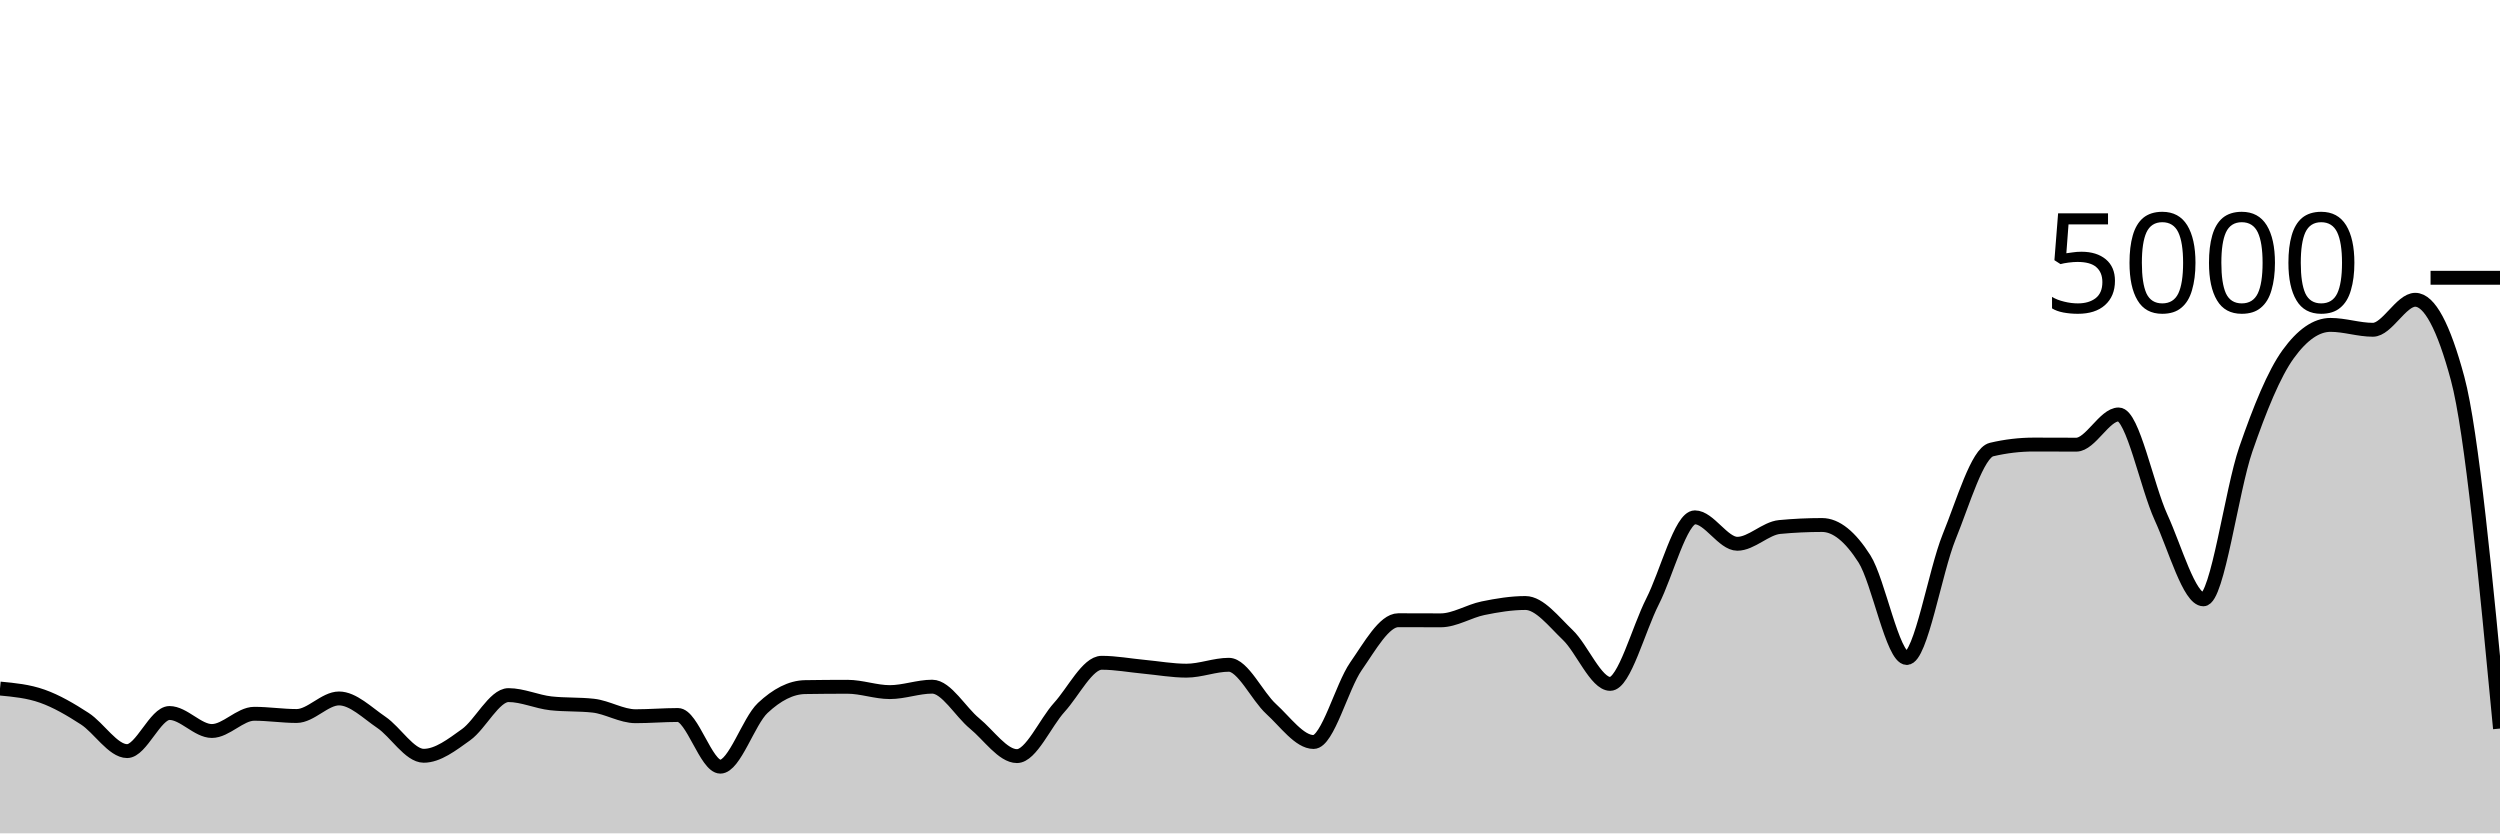
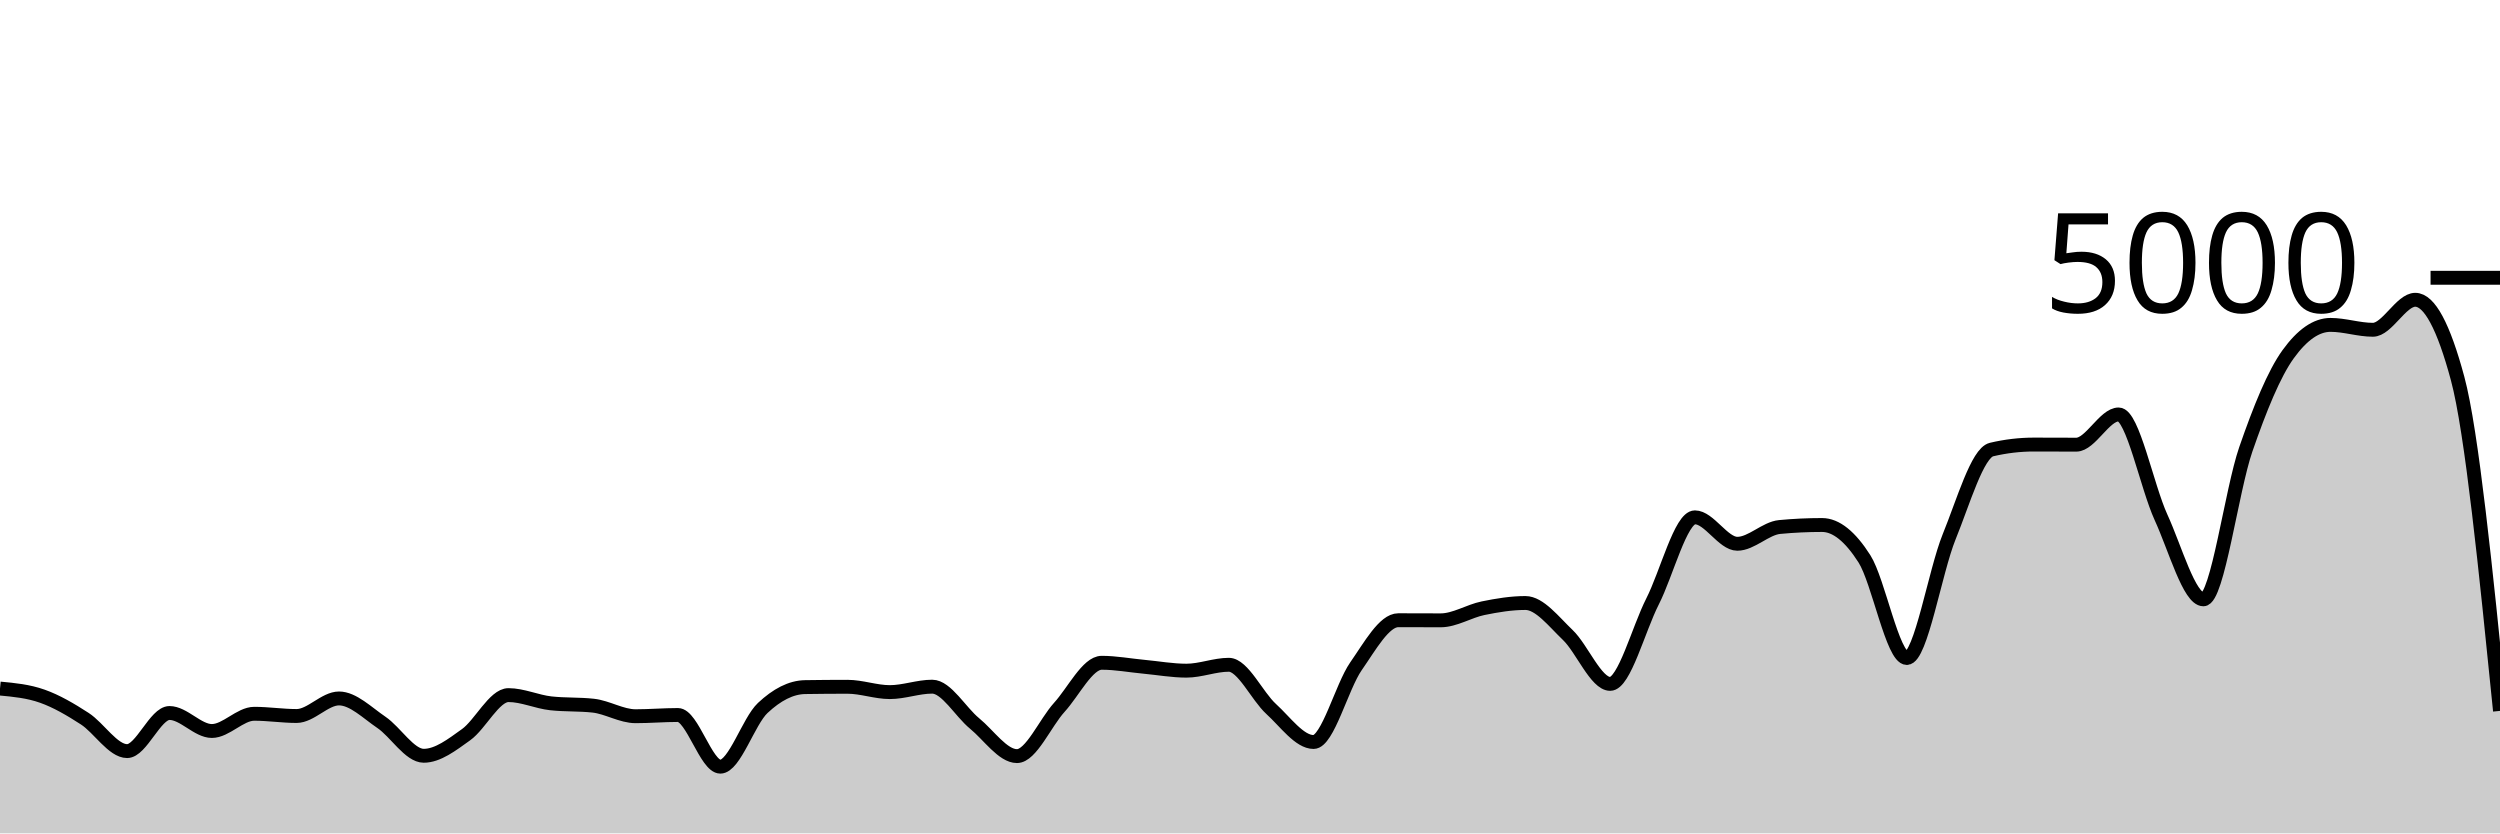
<svg xmlns="http://www.w3.org/2000/svg" viewBox="0 0 180 60">
  <g transform="translate(0,20)">
-     <path class="area" fill="rgba(0, 0, 0, 0.2)" d="M0,29.576C1.017,29.671,2.034,29.767,3.051,30.128C4.068,30.489,5.085,31.085,6.102,31.744C7.119,32.403,8.136,34.08,9.153,34.08C10.169,34.08,11.186,31.336,12.203,31.336C13.22,31.336,14.237,32.632,15.254,32.632C16.271,32.632,17.288,31.392,18.305,31.392C19.322,31.392,20.339,31.552,21.356,31.552C22.373,31.552,23.39,30.288,24.407,30.288C25.424,30.288,26.441,31.32,27.458,32.008C28.475,32.696,29.492,34.416,30.508,34.416C31.525,34.416,32.542,33.624,33.559,32.896C34.576,32.168,35.593,30.048,36.61,30.048C37.627,30.048,38.644,30.528,39.661,30.64C40.678,30.752,41.695,30.696,42.712,30.808C43.729,30.92,44.746,31.568,45.763,31.568C46.78,31.568,47.797,31.48,48.814,31.48C49.831,31.48,50.847,35.2,51.864,35.2C52.881,35.2,53.898,31.931,54.915,30.976C55.932,30.021,56.949,29.488,57.966,29.472C58.983,29.456,60,29.448,61.017,29.448C62.034,29.448,63.051,29.832,64.068,29.832C65.085,29.832,66.102,29.44,67.119,29.44C68.136,29.44,69.153,31.255,70.169,32.088C71.186,32.921,72.203,34.44,73.22,34.44C74.237,34.44,75.254,32.048,76.271,30.928C77.288,29.808,78.305,27.72,79.322,27.72C80.339,27.72,81.356,27.913,82.373,28.008C83.39,28.103,84.407,28.288,85.424,28.288C86.441,28.288,87.458,27.864,88.475,27.864C89.492,27.864,90.508,30.121,91.525,31.048C92.542,31.975,93.559,33.424,94.576,33.424C95.593,33.424,96.61,29.437,97.627,27.976C98.644,26.515,99.661,24.656,100.678,24.656C101.695,24.656,102.712,24.664,103.729,24.664C104.746,24.664,105.763,24,106.78,23.792C107.797,23.584,108.814,23.416,109.831,23.416C110.847,23.416,111.864,24.749,112.881,25.72C113.898,26.691,114.915,29.24,115.932,29.24C116.949,29.24,117.966,25.303,118.983,23.304C120,21.305,121.017,17.248,122.034,17.248C123.051,17.248,124.068,19.152,125.085,19.152C126.102,19.152,127.119,18.04,128.136,17.944C129.153,17.848,130.169,17.8,131.186,17.8C132.203,17.8,133.22,18.636,134.237,20.232C135.254,21.828,136.271,27.376,137.288,27.376C138.305,27.376,139.322,21.149,140.339,18.648C141.356,16.147,142.373,12.608,143.39,12.368C144.407,12.128,145.424,12.008,146.441,12.008C147.458,12.008,148.475,12.016,149.492,12.016C150.508,12.016,151.525,9.84,152.542,9.84C153.559,9.84,154.576,15.029,155.593,17.248C156.61,19.467,157.627,23.152,158.644,23.152C159.661,23.152,160.678,15.301,161.695,12.36C162.712,9.419,163.729,6.912,164.746,5.504C165.763,4.096,166.78,3.392,167.797,3.392C168.814,3.392,169.831,3.744,170.847,3.744C171.864,3.744,172.881,1.584,173.898,1.584C174.915,1.584,175.932,3.475,176.949,7.256C177.966,11.037,178.983,21.747,180,32.456L180,40C178.983,40,177.966,40,176.949,40C175.932,40,174.915,40,173.898,40C172.881,40,171.864,40,170.847,40C169.831,40,168.814,40,167.797,40C166.78,40,165.763,40,164.746,40C163.729,40,162.712,40,161.695,40C160.678,40,159.661,40,158.644,40C157.627,40,156.61,40,155.593,40C154.576,40,153.559,40,152.542,40C151.525,40,150.508,40,149.492,40C148.475,40,147.458,40,146.441,40C145.424,40,144.407,40,143.39,40C142.373,40,141.356,40,140.339,40C139.322,40,138.305,40,137.288,40C136.271,40,135.254,40,134.237,40C133.22,40,132.203,40,131.186,40C130.169,40,129.153,40,128.136,40C127.119,40,126.102,40,125.085,40C124.068,40,123.051,40,122.034,40C121.017,40,120,40,118.983,40C117.966,40,116.949,40,115.932,40C114.915,40,113.898,40,112.881,40C111.864,40,110.847,40,109.831,40C108.814,40,107.797,40,106.78,40C105.763,40,104.746,40,103.729,40C102.712,40,101.695,40,100.678,40C99.661,40,98.644,40,97.627,40C96.61,40,95.593,40,94.576,40C93.559,40,92.542,40,91.525,40C90.508,40,89.492,40,88.475,40C87.458,40,86.441,40,85.424,40C84.407,40,83.39,40,82.373,40C81.356,40,80.339,40,79.322,40C78.305,40,77.288,40,76.271,40C75.254,40,74.237,40,73.22,40C72.203,40,71.186,40,70.169,40C69.153,40,68.136,40,67.119,40C66.102,40,65.085,40,64.068,40C63.051,40,62.034,40,61.017,40C60,40,58.983,40,57.966,40C56.949,40,55.932,40,54.915,40C53.898,40,52.881,40,51.864,40C50.847,40,49.831,40,48.814,40C47.797,40,46.78,40,45.763,40C44.746,40,43.729,40,42.712,40C41.695,40,40.678,40,39.661,40C38.644,40,37.627,40,36.61,40C35.593,40,34.576,40,33.559,40C32.542,40,31.525,40,30.508,40C29.492,40,28.475,40,27.458,40C26.441,40,25.424,40,24.407,40C23.39,40,22.373,40,21.356,40C20.339,40,19.322,40,18.305,40C17.288,40,16.271,40,15.254,40C14.237,40,13.22,40,12.203,40C11.186,40,10.169,40,9.153,40C8.136,40,7.119,40,6.102,40C5.085,40,4.068,40,3.051,40C2.034,40,1.017,40,0,40Z" />
-     <path class="line" stroke="black" fill="none" d="M0,29.576C1.017,29.671,2.034,29.767,3.051,30.128C4.068,30.489,5.085,31.085,6.102,31.744C7.119,32.403,8.136,34.08,9.153,34.08C10.169,34.08,11.186,31.336,12.203,31.336C13.22,31.336,14.237,32.632,15.254,32.632C16.271,32.632,17.288,31.392,18.305,31.392C19.322,31.392,20.339,31.552,21.356,31.552C22.373,31.552,23.39,30.288,24.407,30.288C25.424,30.288,26.441,31.32,27.458,32.008C28.475,32.696,29.492,34.416,30.508,34.416C31.525,34.416,32.542,33.624,33.559,32.896C34.576,32.168,35.593,30.048,36.61,30.048C37.627,30.048,38.644,30.528,39.661,30.64C40.678,30.752,41.695,30.696,42.712,30.808C43.729,30.92,44.746,31.568,45.763,31.568C46.78,31.568,47.797,31.48,48.814,31.48C49.831,31.48,50.847,35.2,51.864,35.2C52.881,35.2,53.898,31.931,54.915,30.976C55.932,30.021,56.949,29.488,57.966,29.472C58.983,29.456,60,29.448,61.017,29.448C62.034,29.448,63.051,29.832,64.068,29.832C65.085,29.832,66.102,29.44,67.119,29.44C68.136,29.44,69.153,31.255,70.169,32.088C71.186,32.921,72.203,34.44,73.22,34.44C74.237,34.44,75.254,32.048,76.271,30.928C77.288,29.808,78.305,27.72,79.322,27.72C80.339,27.72,81.356,27.913,82.373,28.008C83.39,28.103,84.407,28.288,85.424,28.288C86.441,28.288,87.458,27.864,88.475,27.864C89.492,27.864,90.508,30.121,91.525,31.048C92.542,31.975,93.559,33.424,94.576,33.424C95.593,33.424,96.61,29.437,97.627,27.976C98.644,26.515,99.661,24.656,100.678,24.656C101.695,24.656,102.712,24.664,103.729,24.664C104.746,24.664,105.763,24,106.78,23.792C107.797,23.584,108.814,23.416,109.831,23.416C110.847,23.416,111.864,24.749,112.881,25.72C113.898,26.691,114.915,29.24,115.932,29.24C116.949,29.24,117.966,25.303,118.983,23.304C120,21.305,121.017,17.248,122.034,17.248C123.051,17.248,124.068,19.152,125.085,19.152C126.102,19.152,127.119,18.04,128.136,17.944C129.153,17.848,130.169,17.8,131.186,17.8C132.203,17.8,133.22,18.636,134.237,20.232C135.254,21.828,136.271,27.376,137.288,27.376C138.305,27.376,139.322,21.149,140.339,18.648C141.356,16.147,142.373,12.608,143.39,12.368C144.407,12.128,145.424,12.008,146.441,12.008C147.458,12.008,148.475,12.016,149.492,12.016C150.508,12.016,151.525,9.84,152.542,9.84C153.559,9.84,154.576,15.029,155.593,17.248C156.61,19.467,157.627,23.152,158.644,23.152C159.661,23.152,160.678,15.301,161.695,12.36C162.712,9.419,163.729,6.912,164.746,5.504C165.763,4.096,166.78,3.392,167.797,3.392C168.814,3.392,169.831,3.744,170.847,3.744C171.864,3.744,172.881,1.584,173.898,1.584C174.915,1.584,175.932,3.475,176.949,7.256C177.966,11.037,178.983,21.747,180,32.456" />
+     <path class="area" fill="rgba(0, 0, 0, 0.2)" d="M0,29.576C1.017,29.671,2.034,29.767,3.051,30.128C4.068,30.489,5.085,31.085,6.102,31.744C7.119,32.403,8.136,34.08,9.153,34.08C10.169,34.08,11.186,31.336,12.203,31.336C13.22,31.336,14.237,32.632,15.254,32.632C16.271,32.632,17.288,31.392,18.305,31.392C19.322,31.392,20.339,31.552,21.356,31.552C22.373,31.552,23.39,30.288,24.407,30.288C25.424,30.288,26.441,31.32,27.458,32.008C28.475,32.696,29.492,34.416,30.508,34.416C31.525,34.416,32.542,33.624,33.559,32.896C34.576,32.168,35.593,30.048,36.61,30.048C37.627,30.048,38.644,30.528,39.661,30.64C40.678,30.752,41.695,30.696,42.712,30.808C43.729,30.92,44.746,31.568,45.763,31.568C46.78,31.568,47.797,31.48,48.814,31.48C49.831,31.48,50.847,35.2,51.864,35.2C52.881,35.2,53.898,31.931,54.915,30.976C55.932,30.021,56.949,29.488,57.966,29.472C58.983,29.456,60,29.448,61.017,29.448C62.034,29.448,63.051,29.832,64.068,29.832C65.085,29.832,66.102,29.44,67.119,29.44C68.136,29.44,69.153,31.255,70.169,32.088C71.186,32.921,72.203,34.44,73.22,34.44C74.237,34.44,75.254,32.048,76.271,30.928C77.288,29.808,78.305,27.72,79.322,27.72C80.339,27.72,81.356,27.913,82.373,28.008C83.39,28.103,84.407,28.288,85.424,28.288C86.441,28.288,87.458,27.864,88.475,27.864C89.492,27.864,90.508,30.121,91.525,31.048C92.542,31.975,93.559,33.424,94.576,33.424C95.593,33.424,96.61,29.437,97.627,27.976C98.644,26.515,99.661,24.656,100.678,24.656C101.695,24.656,102.712,24.664,103.729,24.664C104.746,24.664,105.763,24,106.78,23.792C107.797,23.584,108.814,23.416,109.831,23.416C110.847,23.416,111.864,24.749,112.881,25.72C113.898,26.691,114.915,29.24,115.932,29.24C116.949,29.24,117.966,25.303,118.983,23.304C120,21.305,121.017,17.248,122.034,17.248C123.051,17.248,124.068,19.152,125.085,19.152C126.102,19.152,127.119,18.04,128.136,17.944C129.153,17.848,130.169,17.8,131.186,17.8C132.203,17.8,133.22,18.636,134.237,20.232C135.254,21.828,136.271,27.376,137.288,27.376C138.305,27.376,139.322,21.149,140.339,18.648C141.356,16.147,142.373,12.608,143.39,12.368C144.407,12.128,145.424,12.008,146.441,12.008C147.458,12.008,148.475,12.016,149.492,12.016C150.508,12.016,151.525,9.84,152.542,9.84C153.559,9.84,154.576,15.029,155.593,17.248C156.61,19.467,157.627,23.152,158.644,23.152C159.661,23.152,160.678,15.301,161.695,12.36C162.712,9.419,163.729,6.912,164.746,5.504C165.763,4.096,166.78,3.392,167.797,3.392C168.814,3.392,169.831,3.744,170.847,3.744C171.864,3.744,172.881,1.584,173.898,1.584C174.915,1.584,175.932,3.475,176.949,7.256C177.966,11.037,178.983,21.111,180,31.184L180,40C178.983,40,177.966,40,176.949,40C175.932,40,174.915,40,173.898,40C172.881,40,171.864,40,170.847,40C169.831,40,168.814,40,167.797,40C166.78,40,165.763,40,164.746,40C163.729,40,162.712,40,161.695,40C160.678,40,159.661,40,158.644,40C157.627,40,156.61,40,155.593,40C154.576,40,153.559,40,152.542,40C151.525,40,150.508,40,149.492,40C148.475,40,147.458,40,146.441,40C145.424,40,144.407,40,143.39,40C142.373,40,141.356,40,140.339,40C139.322,40,138.305,40,137.288,40C136.271,40,135.254,40,134.237,40C133.22,40,132.203,40,131.186,40C130.169,40,129.153,40,128.136,40C127.119,40,126.102,40,125.085,40C124.068,40,123.051,40,122.034,40C121.017,40,120,40,118.983,40C117.966,40,116.949,40,115.932,40C114.915,40,113.898,40,112.881,40C111.864,40,110.847,40,109.831,40C108.814,40,107.797,40,106.78,40C105.763,40,104.746,40,103.729,40C102.712,40,101.695,40,100.678,40C99.661,40,98.644,40,97.627,40C96.61,40,95.593,40,94.576,40C93.559,40,92.542,40,91.525,40C90.508,40,89.492,40,88.475,40C87.458,40,86.441,40,85.424,40C84.407,40,83.39,40,82.373,40C81.356,40,80.339,40,79.322,40C78.305,40,77.288,40,76.271,40C75.254,40,74.237,40,73.22,40C72.203,40,71.186,40,70.169,40C69.153,40,68.136,40,67.119,40C66.102,40,65.085,40,64.068,40C63.051,40,62.034,40,61.017,40C60,40,58.983,40,57.966,40C56.949,40,55.932,40,54.915,40C53.898,40,52.881,40,51.864,40C50.847,40,49.831,40,48.814,40C47.797,40,46.78,40,45.763,40C44.746,40,43.729,40,42.712,40C41.695,40,40.678,40,39.661,40C38.644,40,37.627,40,36.61,40C35.593,40,34.576,40,33.559,40C32.542,40,31.525,40,30.508,40C29.492,40,28.475,40,27.458,40C26.441,40,25.424,40,24.407,40C23.39,40,22.373,40,21.356,40C20.339,40,19.322,40,18.305,40C17.288,40,16.271,40,15.254,40C14.237,40,13.22,40,12.203,40C11.186,40,10.169,40,9.153,40C8.136,40,7.119,40,6.102,40C5.085,40,4.068,40,3.051,40C2.034,40,1.017,40,0,40Z" />
+     <path class="line" stroke="black" fill="none" d="M0,29.576C1.017,29.671,2.034,29.767,3.051,30.128C4.068,30.489,5.085,31.085,6.102,31.744C7.119,32.403,8.136,34.08,9.153,34.08C10.169,34.08,11.186,31.336,12.203,31.336C13.22,31.336,14.237,32.632,15.254,32.632C16.271,32.632,17.288,31.392,18.305,31.392C19.322,31.392,20.339,31.552,21.356,31.552C22.373,31.552,23.39,30.288,24.407,30.288C25.424,30.288,26.441,31.32,27.458,32.008C28.475,32.696,29.492,34.416,30.508,34.416C31.525,34.416,32.542,33.624,33.559,32.896C34.576,32.168,35.593,30.048,36.61,30.048C37.627,30.048,38.644,30.528,39.661,30.64C40.678,30.752,41.695,30.696,42.712,30.808C43.729,30.92,44.746,31.568,45.763,31.568C46.78,31.568,47.797,31.48,48.814,31.48C49.831,31.48,50.847,35.2,51.864,35.2C52.881,35.2,53.898,31.931,54.915,30.976C55.932,30.021,56.949,29.488,57.966,29.472C58.983,29.456,60,29.448,61.017,29.448C62.034,29.448,63.051,29.832,64.068,29.832C65.085,29.832,66.102,29.44,67.119,29.44C68.136,29.44,69.153,31.255,70.169,32.088C71.186,32.921,72.203,34.44,73.22,34.44C74.237,34.44,75.254,32.048,76.271,30.928C77.288,29.808,78.305,27.72,79.322,27.72C80.339,27.72,81.356,27.913,82.373,28.008C83.39,28.103,84.407,28.288,85.424,28.288C86.441,28.288,87.458,27.864,88.475,27.864C89.492,27.864,90.508,30.121,91.525,31.048C92.542,31.975,93.559,33.424,94.576,33.424C95.593,33.424,96.61,29.437,97.627,27.976C98.644,26.515,99.661,24.656,100.678,24.656C101.695,24.656,102.712,24.664,103.729,24.664C104.746,24.664,105.763,24,106.78,23.792C107.797,23.584,108.814,23.416,109.831,23.416C110.847,23.416,111.864,24.749,112.881,25.72C113.898,26.691,114.915,29.24,115.932,29.24C116.949,29.24,117.966,25.303,118.983,23.304C120,21.305,121.017,17.248,122.034,17.248C123.051,17.248,124.068,19.152,125.085,19.152C126.102,19.152,127.119,18.04,128.136,17.944C129.153,17.848,130.169,17.8,131.186,17.8C132.203,17.8,133.22,18.636,134.237,20.232C135.254,21.828,136.271,27.376,137.288,27.376C138.305,27.376,139.322,21.149,140.339,18.648C141.356,16.147,142.373,12.608,143.39,12.368C144.407,12.128,145.424,12.008,146.441,12.008C147.458,12.008,148.475,12.016,149.492,12.016C150.508,12.016,151.525,9.84,152.542,9.84C153.559,9.84,154.576,15.029,155.593,17.248C156.61,19.467,157.627,23.152,158.644,23.152C159.661,23.152,160.678,15.301,161.695,12.36C162.712,9.419,163.729,6.912,164.746,5.504C165.763,4.096,166.78,3.392,167.797,3.392C168.814,3.392,169.831,3.744,170.847,3.744C171.864,3.744,172.881,1.584,173.898,1.584C174.915,1.584,175.932,3.475,176.949,7.256C177.966,11.037,178.983,21.111,180,31.184" />
    <path class="axis-ceiling" stroke-width="1" stroke="black" fill="none" d="M175,0L180,0" />
    <text class="axis-ceiling-label" font-family="sans-serif" text-anchor="end" font-size="10px" x="170" y="2.5">5000</text>
  </g>
</svg>
